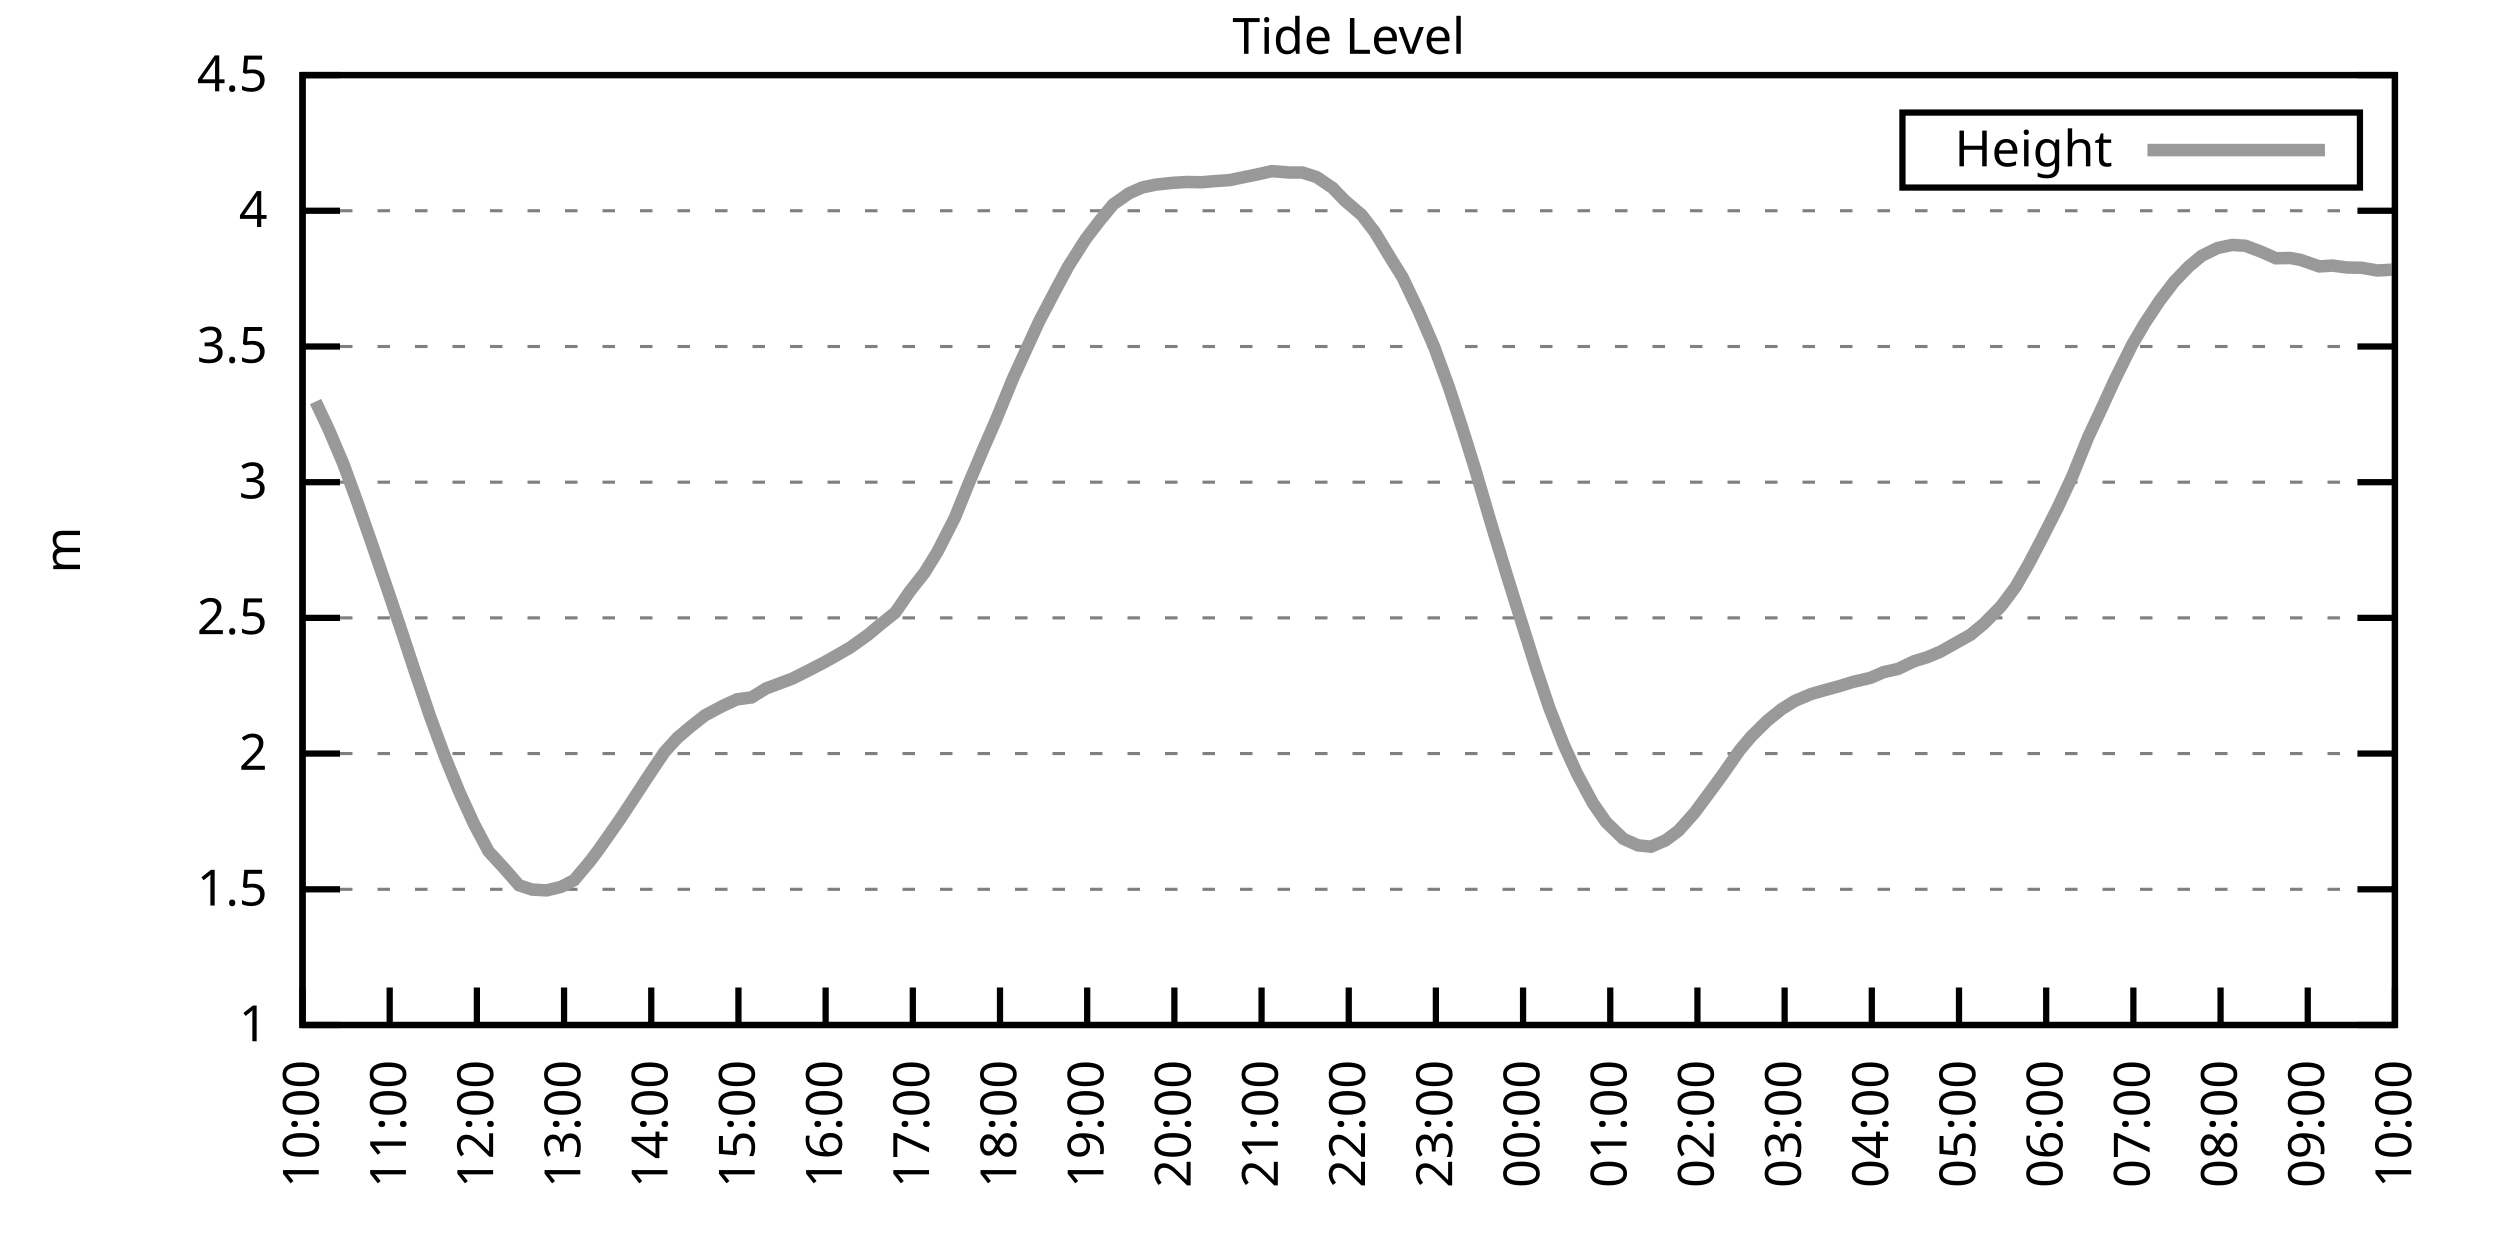
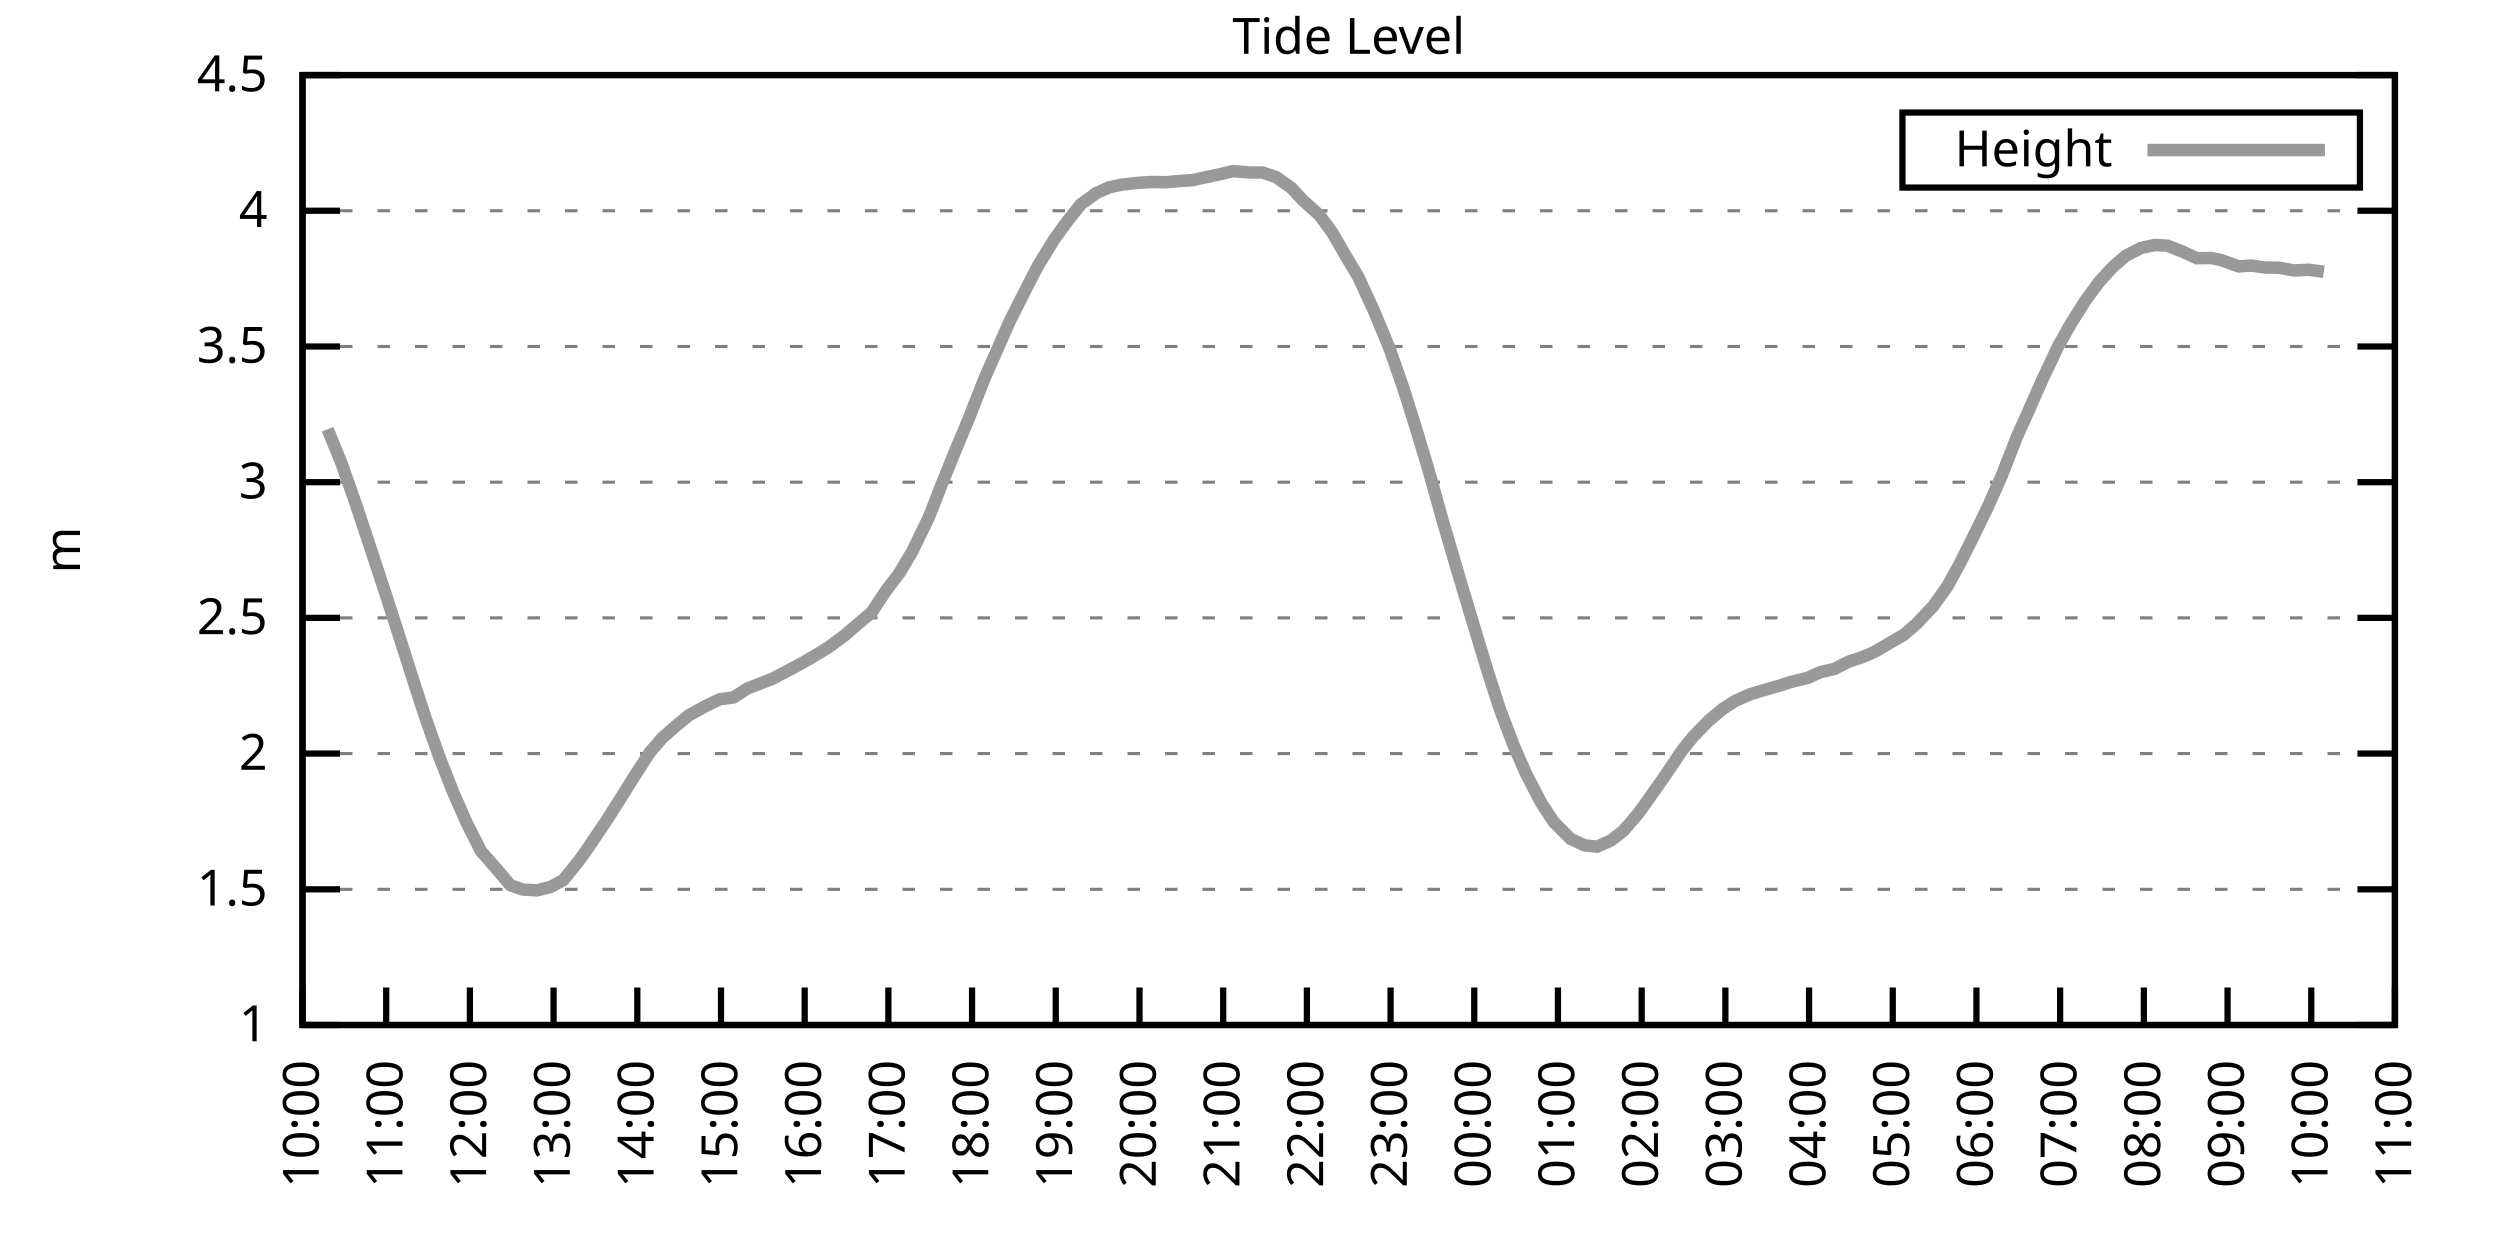
<svg xmlns="http://www.w3.org/2000/svg" xmlns:xlink="http://www.w3.org/1999/xlink" width="400" height="200" viewBox="0 0 400 200">
  <g id="gnuplot_canvas">
    <rect x="0" y="0" width="400" height="200" fill="none" />
    <defs>
      <circle id="gpDot" r="0.5" stroke-width="0.5" stroke="currentColor" />
      <path id="gpPt0" stroke-width="0.333" stroke="currentColor" d="M-1,0 h2 M0,-1 v2" />
      <path id="gpPt1" stroke-width="0.333" stroke="currentColor" d="M-1,-1 L1,1 M1,-1 L-1,1" />
      <path id="gpPt2" stroke-width="0.333" stroke="currentColor" d="M-1,0 L1,0 M0,-1 L0,1 M-1,-1 L1,1 M-1,1 L1,-1" />
      <rect id="gpPt3" stroke-width="0.333" stroke="currentColor" x="-1" y="-1" width="2" height="2" />
      <rect id="gpPt4" stroke-width="0.333" stroke="currentColor" fill="currentColor" x="-1" y="-1" width="2" height="2" />
      <circle id="gpPt5" stroke-width="0.333" stroke="currentColor" cx="0" cy="0" r="1" />
      <use xlink:href="#gpPt5" id="gpPt6" fill="currentColor" stroke="none" />
      <path id="gpPt7" stroke-width="0.333" stroke="currentColor" d="M0,-1.33 L-1.33,0.67 L1.33,0.67 z" />
      <use xlink:href="#gpPt7" id="gpPt8" fill="currentColor" stroke="none" />
      <use xlink:href="#gpPt7" id="gpPt9" stroke="currentColor" transform="rotate(180)" />
      <use xlink:href="#gpPt9" id="gpPt10" fill="currentColor" stroke="none" />
      <use xlink:href="#gpPt3" id="gpPt11" stroke="currentColor" transform="rotate(45)" />
      <use xlink:href="#gpPt11" id="gpPt12" fill="currentColor" stroke="none" />
      <path id="gpPt13" stroke-width="0.333" stroke="currentColor" d="M0,1.330 L1.265,0.411 L0.782,-1.067 L-0.782,-1.076 L-1.265,0.411 z" />
      <use xlink:href="#gpPt13" id="gpPt14" fill="currentColor" stroke="none" />
      <filter id="textbox" filterUnits="objectBoundingBox" x="0" y="0" height="1" width="1">
        <feFlood flood-color="white" flood-opacity="1" result="bgnd" />
        <feComposite in="SourceGraphic" in2="bgnd" operator="atop" />
      </filter>
      <filter id="greybox" filterUnits="objectBoundingBox" x="0" y="0" height="1" width="1">
        <feFlood flood-color="lightgrey" flood-opacity="1" result="grey" />
        <feComposite in="SourceGraphic" in2="grey" operator="atop" />
      </filter>
    </defs>
    <g fill="none" color="white" stroke="currentColor" stroke-width="1.00" stroke-linecap="butt" stroke-linejoin="miter">
</g>
    <g fill="none" color="black" stroke="currentColor" stroke-width="1.00" stroke-linecap="butt" stroke-linejoin="miter">
      <g stroke="none" shape-rendering="crispEdges">
        <polygon fill="rgb(255, 255, 255)" points="48.40,164.00 383.18,164.00 383.18,12.02 48.40,12.02 " />
      </g>
    </g>
    <g fill="none" color="black" stroke="currentColor" stroke-width="1.00" stroke-linecap="butt" stroke-linejoin="miter">
</g>
    <g fill="none" color="black" stroke="black" stroke-width="0.50" stroke-linecap="butt" stroke-linejoin="miter">
</g>
    <g fill="none" color="gray" stroke="currentColor" stroke-width="0.50" stroke-linecap="butt" stroke-linejoin="miter">
      <path stroke="gray" stroke-dasharray="2,4" class="gridline" d="M48.40,164.00 L383.19,164.00  " />
    </g>
    <g fill="none" color="gray" stroke="gray" stroke-width="1.00" stroke-linecap="butt" stroke-linejoin="miter">
</g>
    <g fill="none" color="black" stroke="currentColor" stroke-width="1.00" stroke-linecap="butt" stroke-linejoin="miter">
      <path stroke="black" d="M48.40,164.00 L54.40,164.00 M383.19,164.00 L377.19,164.00  " />
      <g transform="translate(42.80,166.60)" stroke="none" fill="black" font-family="Sans" font-size="8.00" text-anchor="end">
        <text>
          <tspan font-family="Sans"> 1</tspan>
        </text>
      </g>
    </g>
    <g fill="none" color="black" stroke="currentColor" stroke-width="1.00" stroke-linecap="butt" stroke-linejoin="miter">
</g>
    <g fill="none" color="black" stroke="black" stroke-width="0.50" stroke-linecap="butt" stroke-linejoin="miter">
</g>
    <g fill="none" color="gray" stroke="currentColor" stroke-width="0.50" stroke-linecap="butt" stroke-linejoin="miter">
      <path stroke="gray" stroke-dasharray="2,4" class="gridline" d="M48.40,142.29 L383.19,142.29  " />
    </g>
    <g fill="none" color="gray" stroke="gray" stroke-width="1.00" stroke-linecap="butt" stroke-linejoin="miter">
</g>
    <g fill="none" color="black" stroke="currentColor" stroke-width="1.00" stroke-linecap="butt" stroke-linejoin="miter">
      <path stroke="black" d="M48.40,142.29 L54.40,142.29 M383.19,142.29 L377.19,142.29  " />
      <g transform="translate(42.80,144.89)" stroke="none" fill="black" font-family="Sans" font-size="8.00" text-anchor="end">
        <text>
          <tspan font-family="Sans"> 1.5</tspan>
        </text>
      </g>
    </g>
    <g fill="none" color="black" stroke="currentColor" stroke-width="1.00" stroke-linecap="butt" stroke-linejoin="miter">
</g>
    <g fill="none" color="black" stroke="black" stroke-width="0.50" stroke-linecap="butt" stroke-linejoin="miter">
</g>
    <g fill="none" color="gray" stroke="currentColor" stroke-width="0.50" stroke-linecap="butt" stroke-linejoin="miter">
      <path stroke="gray" stroke-dasharray="2,4" class="gridline" d="M48.40,120.57 L383.19,120.57  " />
    </g>
    <g fill="none" color="gray" stroke="gray" stroke-width="1.00" stroke-linecap="butt" stroke-linejoin="miter">
</g>
    <g fill="none" color="black" stroke="currentColor" stroke-width="1.00" stroke-linecap="butt" stroke-linejoin="miter">
      <path stroke="black" d="M48.40,120.57 L54.40,120.57 M383.19,120.57 L377.19,120.57  " />
      <g transform="translate(42.80,123.17)" stroke="none" fill="black" font-family="Sans" font-size="8.00" text-anchor="end">
        <text>
          <tspan font-family="Sans"> 2</tspan>
        </text>
      </g>
    </g>
    <g fill="none" color="black" stroke="currentColor" stroke-width="1.00" stroke-linecap="butt" stroke-linejoin="miter">
</g>
    <g fill="none" color="black" stroke="black" stroke-width="0.50" stroke-linecap="butt" stroke-linejoin="miter">
</g>
    <g fill="none" color="gray" stroke="currentColor" stroke-width="0.50" stroke-linecap="butt" stroke-linejoin="miter">
      <path stroke="gray" stroke-dasharray="2,4" class="gridline" d="M48.40,98.86 L383.19,98.86  " />
    </g>
    <g fill="none" color="gray" stroke="gray" stroke-width="1.00" stroke-linecap="butt" stroke-linejoin="miter">
</g>
    <g fill="none" color="black" stroke="currentColor" stroke-width="1.00" stroke-linecap="butt" stroke-linejoin="miter">
      <path stroke="black" d="M48.40,98.86 L54.40,98.86 M383.19,98.86 L377.19,98.86  " />
      <g transform="translate(42.80,101.46)" stroke="none" fill="black" font-family="Sans" font-size="8.00" text-anchor="end">
        <text>
          <tspan font-family="Sans"> 2.5</tspan>
        </text>
      </g>
    </g>
    <g fill="none" color="black" stroke="currentColor" stroke-width="1.00" stroke-linecap="butt" stroke-linejoin="miter">
</g>
    <g fill="none" color="black" stroke="black" stroke-width="0.50" stroke-linecap="butt" stroke-linejoin="miter">
</g>
    <g fill="none" color="gray" stroke="currentColor" stroke-width="0.50" stroke-linecap="butt" stroke-linejoin="miter">
      <path stroke="gray" stroke-dasharray="2,4" class="gridline" d="M48.40,77.15 L383.19,77.15  " />
    </g>
    <g fill="none" color="gray" stroke="gray" stroke-width="1.00" stroke-linecap="butt" stroke-linejoin="miter">
</g>
    <g fill="none" color="black" stroke="currentColor" stroke-width="1.00" stroke-linecap="butt" stroke-linejoin="miter">
      <path stroke="black" d="M48.40,77.15 L54.40,77.15 M383.19,77.15 L377.19,77.15  " />
      <g transform="translate(42.80,79.75)" stroke="none" fill="black" font-family="Sans" font-size="8.00" text-anchor="end">
        <text>
          <tspan font-family="Sans"> 3</tspan>
        </text>
      </g>
    </g>
    <g fill="none" color="black" stroke="currentColor" stroke-width="1.00" stroke-linecap="butt" stroke-linejoin="miter">
</g>
    <g fill="none" color="black" stroke="black" stroke-width="0.50" stroke-linecap="butt" stroke-linejoin="miter">
</g>
    <g fill="none" color="gray" stroke="currentColor" stroke-width="0.50" stroke-linecap="butt" stroke-linejoin="miter">
      <path stroke="gray" stroke-dasharray="2,4" class="gridline" d="M48.40,55.44 L383.19,55.44  " />
    </g>
    <g fill="none" color="gray" stroke="gray" stroke-width="1.00" stroke-linecap="butt" stroke-linejoin="miter">
</g>
    <g fill="none" color="black" stroke="currentColor" stroke-width="1.00" stroke-linecap="butt" stroke-linejoin="miter">
      <path stroke="black" d="M48.40,55.44 L54.40,55.44 M383.19,55.44 L377.19,55.44  " />
      <g transform="translate(42.80,58.04)" stroke="none" fill="black" font-family="Sans" font-size="8.00" text-anchor="end">
        <text>
          <tspan font-family="Sans"> 3.5</tspan>
        </text>
      </g>
    </g>
    <g fill="none" color="black" stroke="currentColor" stroke-width="1.00" stroke-linecap="butt" stroke-linejoin="miter">
</g>
    <g fill="none" color="black" stroke="black" stroke-width="0.50" stroke-linecap="butt" stroke-linejoin="miter">
</g>
    <g fill="none" color="gray" stroke="currentColor" stroke-width="0.50" stroke-linecap="butt" stroke-linejoin="miter">
      <path stroke="gray" stroke-dasharray="2,4" class="gridline" d="M48.40,33.72 L383.19,33.72  " />
    </g>
    <g fill="none" color="gray" stroke="gray" stroke-width="1.00" stroke-linecap="butt" stroke-linejoin="miter">
</g>
    <g fill="none" color="black" stroke="currentColor" stroke-width="1.00" stroke-linecap="butt" stroke-linejoin="miter">
      <path stroke="black" d="M48.40,33.72 L54.40,33.72 M383.19,33.72 L377.19,33.72  " />
      <g transform="translate(42.80,36.32)" stroke="none" fill="black" font-family="Sans" font-size="8.00" text-anchor="end">
        <text>
          <tspan font-family="Sans"> 4</tspan>
        </text>
      </g>
    </g>
    <g fill="none" color="black" stroke="currentColor" stroke-width="1.00" stroke-linecap="butt" stroke-linejoin="miter">
</g>
    <g fill="none" color="black" stroke="black" stroke-width="0.50" stroke-linecap="butt" stroke-linejoin="miter">
</g>
    <g fill="none" color="gray" stroke="currentColor" stroke-width="0.50" stroke-linecap="butt" stroke-linejoin="miter">
      <path stroke="gray" stroke-dasharray="2,4" class="gridline" d="M48.40,12.01 L383.19,12.01  " />
    </g>
    <g fill="none" color="gray" stroke="gray" stroke-width="1.00" stroke-linecap="butt" stroke-linejoin="miter">
</g>
    <g fill="none" color="black" stroke="currentColor" stroke-width="1.00" stroke-linecap="butt" stroke-linejoin="miter">
      <path stroke="black" d="M48.40,12.01 L54.40,12.01 M383.19,12.01 L377.19,12.01  " />
      <g transform="translate(42.80,14.61)" stroke="none" fill="black" font-family="Sans" font-size="8.00" text-anchor="end">
        <text>
          <tspan font-family="Sans"> 4.5</tspan>
        </text>
      </g>
    </g>
    <g fill="none" color="black" stroke="currentColor" stroke-width="1.00" stroke-linecap="butt" stroke-linejoin="miter">
      <path stroke="black" d="M48.40,164.00 L48.40,158.00  " />
      <g transform="translate(51.00,169.60) rotate(270.00)" stroke="none" fill="black" font-family="Sans" font-size="8.00" text-anchor="end">
        <text>
          <tspan font-family="Sans">10:00</tspan>
        </text>
      </g>
    </g>
    <g fill="none" color="black" stroke="currentColor" stroke-width="1.00" stroke-linecap="butt" stroke-linejoin="miter">
-       <path stroke="black" d="M62.35,164.00 L62.35,158.00  " />
-       <g transform="translate(64.95,169.60) rotate(270.00)" stroke="none" fill="black" font-family="Sans" font-size="8.00" text-anchor="end">
+       <path stroke="black" d="M61.79,164.00 L61.79,158.00  " />
+       <g transform="translate(64.39,169.60) rotate(270.00)" stroke="none" fill="black" font-family="Sans" font-size="8.00" text-anchor="end">
        <text>
          <tspan font-family="Sans">11:00</tspan>
        </text>
      </g>
    </g>
    <g fill="none" color="black" stroke="currentColor" stroke-width="1.00" stroke-linecap="butt" stroke-linejoin="miter">
-       <path stroke="black" d="M76.30,164.00 L76.30,158.00  " />
-       <g transform="translate(78.90,169.60) rotate(270.00)" stroke="none" fill="black" font-family="Sans" font-size="8.00" text-anchor="end">
+       <path stroke="black" d="M75.18,164.00 L75.18,158.00  " />
+       <g transform="translate(77.78,169.60) rotate(270.00)" stroke="none" fill="black" font-family="Sans" font-size="8.00" text-anchor="end">
        <text>
          <tspan font-family="Sans">12:00</tspan>
        </text>
      </g>
    </g>
    <g fill="none" color="black" stroke="currentColor" stroke-width="1.00" stroke-linecap="butt" stroke-linejoin="miter">
-       <path stroke="black" d="M90.25,164.00 L90.25,158.00  " />
-       <g transform="translate(92.85,169.60) rotate(270.00)" stroke="none" fill="black" font-family="Sans" font-size="8.00" text-anchor="end">
+       <path stroke="black" d="M88.57,164.00 L88.57,158.00  " />
+       <g transform="translate(91.17,169.60) rotate(270.00)" stroke="none" fill="black" font-family="Sans" font-size="8.00" text-anchor="end">
        <text>
          <tspan font-family="Sans">13:00</tspan>
        </text>
      </g>
    </g>
    <g fill="none" color="black" stroke="currentColor" stroke-width="1.00" stroke-linecap="butt" stroke-linejoin="miter">
-       <path stroke="black" d="M104.20,164.00 L104.20,158.00  " />
-       <g transform="translate(106.80,169.60) rotate(270.00)" stroke="none" fill="black" font-family="Sans" font-size="8.00" text-anchor="end">
+       <path stroke="black" d="M101.97,164.00 L101.97,158.00  " />
+       <g transform="translate(104.57,169.60) rotate(270.00)" stroke="none" fill="black" font-family="Sans" font-size="8.00" text-anchor="end">
        <text>
          <tspan font-family="Sans">14:00</tspan>
        </text>
      </g>
    </g>
    <g fill="none" color="black" stroke="currentColor" stroke-width="1.00" stroke-linecap="butt" stroke-linejoin="miter">
-       <path stroke="black" d="M118.15,164.00 L118.15,158.00  " />
-       <g transform="translate(120.75,169.60) rotate(270.00)" stroke="none" fill="black" font-family="Sans" font-size="8.00" text-anchor="end">
+       <path stroke="black" d="M115.36,164.00 L115.36,158.00  " />
+       <g transform="translate(117.96,169.60) rotate(270.00)" stroke="none" fill="black" font-family="Sans" font-size="8.00" text-anchor="end">
        <text>
          <tspan font-family="Sans">15:00</tspan>
        </text>
      </g>
    </g>
    <g fill="none" color="black" stroke="currentColor" stroke-width="1.00" stroke-linecap="butt" stroke-linejoin="miter">
-       <path stroke="black" d="M132.10,164.00 L132.10,158.00  " />
-       <g transform="translate(134.70,169.60) rotate(270.00)" stroke="none" fill="black" font-family="Sans" font-size="8.00" text-anchor="end">
+       <path stroke="black" d="M128.75,164.00 L128.75,158.00  " />
+       <g transform="translate(131.35,169.60) rotate(270.00)" stroke="none" fill="black" font-family="Sans" font-size="8.00" text-anchor="end">
        <text>
          <tspan font-family="Sans">16:00</tspan>
        </text>
      </g>
    </g>
    <g fill="none" color="black" stroke="currentColor" stroke-width="1.00" stroke-linecap="butt" stroke-linejoin="miter">
-       <path stroke="black" d="M146.05,164.00 L146.05,158.00  " />
-       <g transform="translate(148.65,169.60) rotate(270.00)" stroke="none" fill="black" font-family="Sans" font-size="8.00" text-anchor="end">
+       <path stroke="black" d="M142.14,164.00 L142.14,158.00  " />
+       <g transform="translate(144.74,169.60) rotate(270.00)" stroke="none" fill="black" font-family="Sans" font-size="8.00" text-anchor="end">
        <text>
          <tspan font-family="Sans">17:00</tspan>
        </text>
      </g>
    </g>
    <g fill="none" color="black" stroke="currentColor" stroke-width="1.00" stroke-linecap="butt" stroke-linejoin="miter">
-       <path stroke="black" d="M160.00,164.00 L160.00,158.00  " />
-       <g transform="translate(162.60,169.60) rotate(270.00)" stroke="none" fill="black" font-family="Sans" font-size="8.00" text-anchor="end">
+       <path stroke="black" d="M155.53,164.00 L155.53,158.00  " />
+       <g transform="translate(158.13,169.60) rotate(270.00)" stroke="none" fill="black" font-family="Sans" font-size="8.00" text-anchor="end">
        <text>
          <tspan font-family="Sans">18:00</tspan>
        </text>
      </g>
    </g>
    <g fill="none" color="black" stroke="currentColor" stroke-width="1.00" stroke-linecap="butt" stroke-linejoin="miter">
-       <path stroke="black" d="M173.95,164.00 L173.95,158.00  " />
-       <g transform="translate(176.55,169.60) rotate(270.00)" stroke="none" fill="black" font-family="Sans" font-size="8.00" text-anchor="end">
+       <path stroke="black" d="M168.92,164.00 L168.92,158.00  " />
+       <g transform="translate(171.52,169.60) rotate(270.00)" stroke="none" fill="black" font-family="Sans" font-size="8.00" text-anchor="end">
        <text>
          <tspan font-family="Sans">19:00</tspan>
        </text>
      </g>
    </g>
    <g fill="none" color="black" stroke="currentColor" stroke-width="1.00" stroke-linecap="butt" stroke-linejoin="miter">
-       <path stroke="black" d="M187.90,164.00 L187.90,158.00  " />
-       <g transform="translate(190.50,169.60) rotate(270.00)" stroke="none" fill="black" font-family="Sans" font-size="8.00" text-anchor="end">
+       <path stroke="black" d="M182.32,164.00 L182.32,158.00  " />
+       <g transform="translate(184.92,169.60) rotate(270.00)" stroke="none" fill="black" font-family="Sans" font-size="8.00" text-anchor="end">
        <text>
          <tspan font-family="Sans">20:00</tspan>
        </text>
      </g>
    </g>
    <g fill="none" color="black" stroke="currentColor" stroke-width="1.00" stroke-linecap="butt" stroke-linejoin="miter">
-       <path stroke="black" d="M201.85,164.00 L201.85,158.00  " />
-       <g transform="translate(204.45,169.60) rotate(270.00)" stroke="none" fill="black" font-family="Sans" font-size="8.00" text-anchor="end">
+       <path stroke="black" d="M195.71,164.00 L195.71,158.00  " />
+       <g transform="translate(198.31,169.60) rotate(270.00)" stroke="none" fill="black" font-family="Sans" font-size="8.00" text-anchor="end">
        <text>
          <tspan font-family="Sans">21:00</tspan>
        </text>
      </g>
    </g>
    <g fill="none" color="black" stroke="currentColor" stroke-width="1.00" stroke-linecap="butt" stroke-linejoin="miter">
-       <path stroke="black" d="M215.80,164.00 L215.80,158.00  " />
-       <g transform="translate(218.40,169.60) rotate(270.00)" stroke="none" fill="black" font-family="Sans" font-size="8.00" text-anchor="end">
+       <path stroke="black" d="M209.10,164.00 L209.10,158.00  " />
+       <g transform="translate(211.70,169.60) rotate(270.00)" stroke="none" fill="black" font-family="Sans" font-size="8.00" text-anchor="end">
        <text>
          <tspan font-family="Sans">22:00</tspan>
        </text>
      </g>
    </g>
    <g fill="none" color="black" stroke="currentColor" stroke-width="1.00" stroke-linecap="butt" stroke-linejoin="miter">
-       <path stroke="black" d="M229.74,164.00 L229.74,158.00  " />
-       <g transform="translate(232.34,169.60) rotate(270.00)" stroke="none" fill="black" font-family="Sans" font-size="8.00" text-anchor="end">
+       <path stroke="black" d="M222.49,164.00 L222.49,158.00  " />
+       <g transform="translate(225.09,169.60) rotate(270.00)" stroke="none" fill="black" font-family="Sans" font-size="8.00" text-anchor="end">
        <text>
          <tspan font-family="Sans">23:00</tspan>
        </text>
      </g>
    </g>
    <g fill="none" color="black" stroke="currentColor" stroke-width="1.00" stroke-linecap="butt" stroke-linejoin="miter">
-       <path stroke="black" d="M243.69,164.00 L243.69,158.00  " />
-       <g transform="translate(246.29,169.60) rotate(270.00)" stroke="none" fill="black" font-family="Sans" font-size="8.00" text-anchor="end">
+       <path stroke="black" d="M235.88,164.00 L235.88,158.00  " />
+       <g transform="translate(238.48,169.60) rotate(270.00)" stroke="none" fill="black" font-family="Sans" font-size="8.00" text-anchor="end">
        <text>
          <tspan font-family="Sans">00:00</tspan>
        </text>
      </g>
    </g>
    <g fill="none" color="black" stroke="currentColor" stroke-width="1.00" stroke-linecap="butt" stroke-linejoin="miter">
-       <path stroke="black" d="M257.64,164.00 L257.64,158.00  " />
-       <g transform="translate(260.24,169.60) rotate(270.00)" stroke="none" fill="black" font-family="Sans" font-size="8.00" text-anchor="end">
+       <path stroke="black" d="M249.27,164.00 L249.27,158.00  " />
+       <g transform="translate(251.87,169.60) rotate(270.00)" stroke="none" fill="black" font-family="Sans" font-size="8.00" text-anchor="end">
        <text>
          <tspan font-family="Sans">01:00</tspan>
        </text>
      </g>
    </g>
    <g fill="none" color="black" stroke="currentColor" stroke-width="1.00" stroke-linecap="butt" stroke-linejoin="miter">
-       <path stroke="black" d="M271.59,164.00 L271.59,158.00  " />
-       <g transform="translate(274.19,169.60) rotate(270.00)" stroke="none" fill="black" font-family="Sans" font-size="8.00" text-anchor="end">
+       <path stroke="black" d="M262.67,164.00 L262.67,158.00  " />
+       <g transform="translate(265.27,169.60) rotate(270.00)" stroke="none" fill="black" font-family="Sans" font-size="8.00" text-anchor="end">
        <text>
          <tspan font-family="Sans">02:00</tspan>
        </text>
      </g>
    </g>
    <g fill="none" color="black" stroke="currentColor" stroke-width="1.00" stroke-linecap="butt" stroke-linejoin="miter">
-       <path stroke="black" d="M285.54,164.00 L285.54,158.00  " />
-       <g transform="translate(288.14,169.60) rotate(270.00)" stroke="none" fill="black" font-family="Sans" font-size="8.00" text-anchor="end">
+       <path stroke="black" d="M276.06,164.00 L276.06,158.00  " />
+       <g transform="translate(278.66,169.60) rotate(270.00)" stroke="none" fill="black" font-family="Sans" font-size="8.00" text-anchor="end">
        <text>
          <tspan font-family="Sans">03:00</tspan>
        </text>
      </g>
    </g>
    <g fill="none" color="black" stroke="currentColor" stroke-width="1.00" stroke-linecap="butt" stroke-linejoin="miter">
-       <path stroke="black" d="M299.49,164.00 L299.49,158.00  " />
-       <g transform="translate(302.09,169.60) rotate(270.00)" stroke="none" fill="black" font-family="Sans" font-size="8.00" text-anchor="end">
+       <path stroke="black" d="M289.45,164.00 L289.45,158.00  " />
+       <g transform="translate(292.05,169.60) rotate(270.00)" stroke="none" fill="black" font-family="Sans" font-size="8.00" text-anchor="end">
        <text>
          <tspan font-family="Sans">04:00</tspan>
        </text>
      </g>
    </g>
    <g fill="none" color="black" stroke="currentColor" stroke-width="1.00" stroke-linecap="butt" stroke-linejoin="miter">
-       <path stroke="black" d="M313.44,164.00 L313.44,158.00  " />
-       <g transform="translate(316.04,169.60) rotate(270.00)" stroke="none" fill="black" font-family="Sans" font-size="8.00" text-anchor="end">
+       <path stroke="black" d="M302.84,164.00 L302.84,158.00  " />
+       <g transform="translate(305.44,169.60) rotate(270.00)" stroke="none" fill="black" font-family="Sans" font-size="8.00" text-anchor="end">
        <text>
          <tspan font-family="Sans">05:00</tspan>
        </text>
      </g>
    </g>
    <g fill="none" color="black" stroke="currentColor" stroke-width="1.00" stroke-linecap="butt" stroke-linejoin="miter">
-       <path stroke="black" d="M327.39,164.00 L327.39,158.00  " />
-       <g transform="translate(329.99,169.60) rotate(270.00)" stroke="none" fill="black" font-family="Sans" font-size="8.00" text-anchor="end">
+       <path stroke="black" d="M316.23,164.00 L316.23,158.00  " />
+       <g transform="translate(318.83,169.60) rotate(270.00)" stroke="none" fill="black" font-family="Sans" font-size="8.00" text-anchor="end">
        <text>
          <tspan font-family="Sans">06:00</tspan>
        </text>
      </g>
    </g>
    <g fill="none" color="black" stroke="currentColor" stroke-width="1.00" stroke-linecap="butt" stroke-linejoin="miter">
-       <path stroke="black" d="M341.34,164.00 L341.34,158.00  " />
-       <g transform="translate(343.94,169.60) rotate(270.00)" stroke="none" fill="black" font-family="Sans" font-size="8.00" text-anchor="end">
+       <path stroke="black" d="M329.62,164.00 L329.62,158.00  " />
+       <g transform="translate(332.22,169.60) rotate(270.00)" stroke="none" fill="black" font-family="Sans" font-size="8.00" text-anchor="end">
        <text>
          <tspan font-family="Sans">07:00</tspan>
        </text>
      </g>
    </g>
    <g fill="none" color="black" stroke="currentColor" stroke-width="1.00" stroke-linecap="butt" stroke-linejoin="miter">
-       <path stroke="black" d="M355.29,164.00 L355.29,158.00  " />
-       <g transform="translate(357.89,169.60) rotate(270.00)" stroke="none" fill="black" font-family="Sans" font-size="8.00" text-anchor="end">
+       <path stroke="black" d="M343.02,164.00 L343.02,158.00  " />
+       <g transform="translate(345.62,169.60) rotate(270.00)" stroke="none" fill="black" font-family="Sans" font-size="8.00" text-anchor="end">
        <text>
          <tspan font-family="Sans">08:00</tspan>
        </text>
      </g>
    </g>
    <g fill="none" color="black" stroke="currentColor" stroke-width="1.00" stroke-linecap="butt" stroke-linejoin="miter">
-       <path stroke="black" d="M369.24,164.00 L369.24,158.00  " />
-       <g transform="translate(371.84,169.60) rotate(270.00)" stroke="none" fill="black" font-family="Sans" font-size="8.00" text-anchor="end">
+       <path stroke="black" d="M356.41,164.00 L356.41,158.00  " />
+       <g transform="translate(359.01,169.60) rotate(270.00)" stroke="none" fill="black" font-family="Sans" font-size="8.00" text-anchor="end">
        <text>
          <tspan font-family="Sans">09:00</tspan>
+         </text>
+       </g>
+     </g>
+     <g fill="none" color="black" stroke="currentColor" stroke-width="1.00" stroke-linecap="butt" stroke-linejoin="miter">
+       <path stroke="black" d="M369.80,164.00 L369.80,158.00  " />
+       <g transform="translate(372.40,169.60) rotate(270.00)" stroke="none" fill="black" font-family="Sans" font-size="8.00" text-anchor="end">
+         <text>
+           <tspan font-family="Sans">10:00</tspan>
        </text>
      </g>
    </g>
    <g fill="none" color="black" stroke="currentColor" stroke-width="1.00" stroke-linecap="butt" stroke-linejoin="miter">
      <path stroke="black" d="M383.19,164.00 L383.19,158.00  " />
      <g transform="translate(385.79,169.60) rotate(270.00)" stroke="none" fill="black" font-family="Sans" font-size="8.00" text-anchor="end">
        <text>
-           <tspan font-family="Sans">10:00</tspan>
+           <tspan font-family="Sans">11:00</tspan>
        </text>
      </g>
    </g>
    <g fill="none" color="black" stroke="currentColor" stroke-width="1.00" stroke-linecap="butt" stroke-linejoin="miter">
</g>
    <g fill="none" color="black" stroke="currentColor" stroke-width="1.00" stroke-linecap="butt" stroke-linejoin="miter">
      <path stroke="black" d="M48.40,12.01 L48.40,164.00 L383.19,164.00 L383.19,12.01 L48.40,12.01 Z  " />
    </g>
    <g fill="none" color="black" stroke="currentColor" stroke-width="1.00" stroke-linecap="butt" stroke-linejoin="miter">
</g>
    <g fill="none" color="black" stroke="currentColor" stroke-width="1.00" stroke-linecap="butt" stroke-linejoin="miter">
      <path stroke="black" d="M304.39,30.01 L304.39,18.01 L377.59,18.01 L377.59,30.01 L304.39,30.01 Z  " />
    </g>
    <g id="Tide_level_plot_1">
      <g fill="none" color="white" stroke="black" stroke-width="2.00" stroke-linecap="butt" stroke-linejoin="miter">
</g>
      <g fill="none" color="black" stroke="currentColor" stroke-width="2.00" stroke-linecap="butt" stroke-linejoin="miter">
        <g transform="translate(337.99,26.61)" stroke="none" fill="black" font-family="Sans" font-size="8.00" text-anchor="end">
          <text>
            <tspan font-family="Sans">Height</tspan>
          </text>
        </g>
      </g>
      <g fill="none" color="black" stroke="currentColor" stroke-width="2.00" stroke-linecap="butt" stroke-linejoin="miter">
-         <path stroke="rgb(153, 153, 153)" d="M343.59,24.01 L371.99,24.01 M50.49,64.25 L52.58,68.68 L54.91,74.15 L57.23,80.49 L59.56,87.18 L62.12,94.65   L64.44,101.55 L66.30,107.20 L68.86,114.76 L71.18,121.05 L73.51,126.74 L75.83,131.82 L78.16,136.21 L80.72,138.99   L83.04,141.64 L85.13,142.33 L87.46,142.46 L89.78,141.90 L91.88,140.81 L94.43,137.77 L95.83,135.90 L99.08,131.26   L101.41,127.74 L103.50,124.53 L106.29,120.36 L108.38,118.06 L110.48,116.28 L112.80,114.45 L115.59,112.97 L117.92,111.89   L120.24,111.59 L122.57,110.15 L124.66,109.37 L126.75,108.59 L129.08,107.42 L131.87,105.98 L133.72,104.94 L136.05,103.59   L138.84,101.60 L140.93,99.86 L143.26,97.99 L145.58,94.61 L147.91,91.65 L150.00,88.27 L152.79,82.79 L154.88,77.63   L157.21,72.11 L159.30,67.33 L162.09,60.52 L164.18,55.96 L166.27,51.40 L168.83,46.53 L170.92,42.63 L173.71,38.24   L176.04,35.20 L178.13,32.68 L180.69,30.90 L182.78,29.99 L184.87,29.55 L187.66,29.25 L189.99,29.12 L192.31,29.16   L194.17,28.99 L196.73,28.82 L199.29,28.29 L201.38,27.86 L203.47,27.38 L206.26,27.60 L208.36,27.60 L210.68,28.34   L213.24,30.08 L215.10,32.03 L217.89,34.42 L219.98,37.15 L222.54,41.37 L224.40,44.36 L226.95,49.70 L229.51,55.61   L231.84,61.99 L233.93,68.38 L236.02,75.06 L238.58,83.79 L241.14,92.17 L243.00,98.12 L245.79,106.98 L247.88,113.24   L250.20,119.14 L252.30,123.74 L254.85,128.48 L256.95,131.52 L259.74,134.21 L262.06,135.25 L264.15,135.47 L266.48,134.47   L268.57,132.91 L271.13,130.04 L273.45,126.91 L275.55,124.05 L278.34,120.05 L280.20,117.84 L282.75,115.32 L285.08,113.45   L287.17,112.15 L289.73,111.06 L291.82,110.46 L294.38,109.76 L296.47,109.11 L299.26,108.46 L301.35,107.55 L303.68,107.03   L306.23,105.81 L308.33,105.16 L310.42,104.29 L315.30,101.55 L317.39,99.82 L320.18,96.99 L322.51,93.87 L324.60,90.22   L326.69,86.22 L329.25,81.19 L331.58,76.19 L334.13,69.90 L336.23,65.42 L338.32,60.86 L341.11,55.22 L343.20,51.66   L345.53,48.14 L347.85,45.10 L350.18,42.67 L352.27,40.93 L354.83,39.67 L357.15,39.19 L359.24,39.32 L361.80,40.28   L364.13,41.32 L366.45,41.28 L368.08,41.58 L371.10,42.63 L373.19,42.49 L375.52,42.80 L377.84,42.84 L380.40,43.28   L382.73,43.15  " />
+         <path stroke="rgb(153, 153, 153)" d="M343.59,24.01 L371.99,24.01 M52.42,68.68 L54.65,74.15 L56.88,80.49 L59.11,87.18 L61.57,94.65 L63.80,101.55   L65.59,107.20 L68.04,114.76 L70.27,121.05 L72.50,126.74 L74.74,131.82 L76.97,136.21 L79.42,138.99 L81.66,141.64   L83.66,142.33 L85.90,142.46 L88.13,141.90 L90.14,140.81 L92.59,137.77 L93.93,135.90 L97.06,131.26 L99.29,127.74   L101.30,124.53 L103.98,120.36 L105.98,118.06 L107.99,116.28 L110.22,114.45 L112.90,112.97 L115.13,111.89 L117.37,111.59   L119.60,110.15 L121.61,109.37 L123.62,108.59 L125.85,107.42 L128.53,105.98 L130.31,104.94 L132.54,103.59 L135.22,101.60   L137.23,99.86 L139.46,97.99 L141.69,94.61 L143.93,91.65 L145.94,88.27 L148.61,82.79 L150.62,77.63 L152.85,72.11   L154.86,67.33 L157.54,60.52 L159.55,55.96 L161.56,51.40 L164.01,46.53 L166.02,42.63 L168.70,38.24 L170.93,35.20   L172.94,32.68 L175.40,30.90 L177.41,29.99 L179.41,29.55 L182.09,29.25 L184.32,29.12 L186.56,29.16 L188.34,28.99   L190.80,28.82 L193.25,28.29 L195.26,27.86 L197.27,27.38 L199.95,27.60 L201.96,27.60 L204.19,28.34 L206.64,30.08   L208.43,32.03 L211.11,34.42 L213.12,37.15 L215.57,41.37 L217.36,44.36 L219.81,49.70 L222.27,55.61 L224.50,61.99   L226.51,68.38 L228.52,75.06 L230.97,83.79 L233.43,92.17 L235.21,98.12 L237.89,106.98 L239.90,113.24 L242.13,119.14   L244.14,123.74 L246.60,128.48 L248.60,131.52 L251.28,134.21 L253.51,135.25 L255.52,135.47 L257.76,134.47 L259.76,132.91   L262.22,130.04 L264.45,126.91 L266.46,124.05 L269.14,120.05 L270.92,117.84 L273.38,115.32 L275.61,113.45 L277.62,112.15   L280.07,111.06 L282.08,110.46 L284.54,109.76 L286.55,109.11 L289.23,108.46 L291.23,107.55 L293.47,107.03 L295.92,105.81   L297.93,105.16 L299.94,104.29 L304.63,101.55 L306.63,99.82 L309.31,96.99 L311.54,93.87 L313.55,90.22 L315.56,86.22   L318.02,81.19 L320.25,76.19 L322.70,69.90 L324.71,65.42 L326.72,60.86 L329.40,55.22 L331.41,51.66 L333.64,48.14   L335.87,45.10 L338.10,42.67 L340.11,40.93 L342.57,39.67 L344.80,39.19 L346.81,39.32 L349.26,40.28 L351.50,41.32   L353.73,41.28 L355.29,41.58 L358.19,42.63 L360.20,42.49 L362.43,42.80 L364.66,42.84 L367.12,43.28 L369.35,43.15   L371.81,43.49  " />
      </g>
    </g>
    <g fill="none" color="black" stroke="currentColor" stroke-width="2.00" stroke-linecap="butt" stroke-linejoin="miter">
</g>
    <g fill="none" color="black" stroke="black" stroke-width="1.00" stroke-linecap="butt" stroke-linejoin="miter">
</g>
    <g fill="none" color="black" stroke="currentColor" stroke-width="1.00" stroke-linecap="butt" stroke-linejoin="miter">
      <path stroke="black" d="M48.40,12.01 L48.40,164.00 L383.19,164.00 L383.19,12.01 L48.40,12.01 Z  " />
      <g transform="translate(12.80,88.01) rotate(270.00)" stroke="none" fill="black" font-family="Sans" font-size="8.00" text-anchor="middle">
        <text>
          <tspan font-family="Sans">m</tspan>
        </text>
      </g>
    </g>
    <g fill="none" color="black" stroke="currentColor" stroke-width="1.00" stroke-linecap="butt" stroke-linejoin="miter">
</g>
    <g fill="none" color="black" stroke="currentColor" stroke-width="1.00" stroke-linecap="butt" stroke-linejoin="miter">
      <g transform="translate(215.79,8.61)" stroke="none" fill="black" font-family="Sans" font-size="8.00" text-anchor="middle">
        <text>
          <tspan font-family="Sans">Tide Level</tspan>
        </text>
      </g>
    </g>
    <g fill="none" color="black" stroke="currentColor" stroke-width="1.00" stroke-linecap="butt" stroke-linejoin="miter">
</g>
  </g>
</svg>
